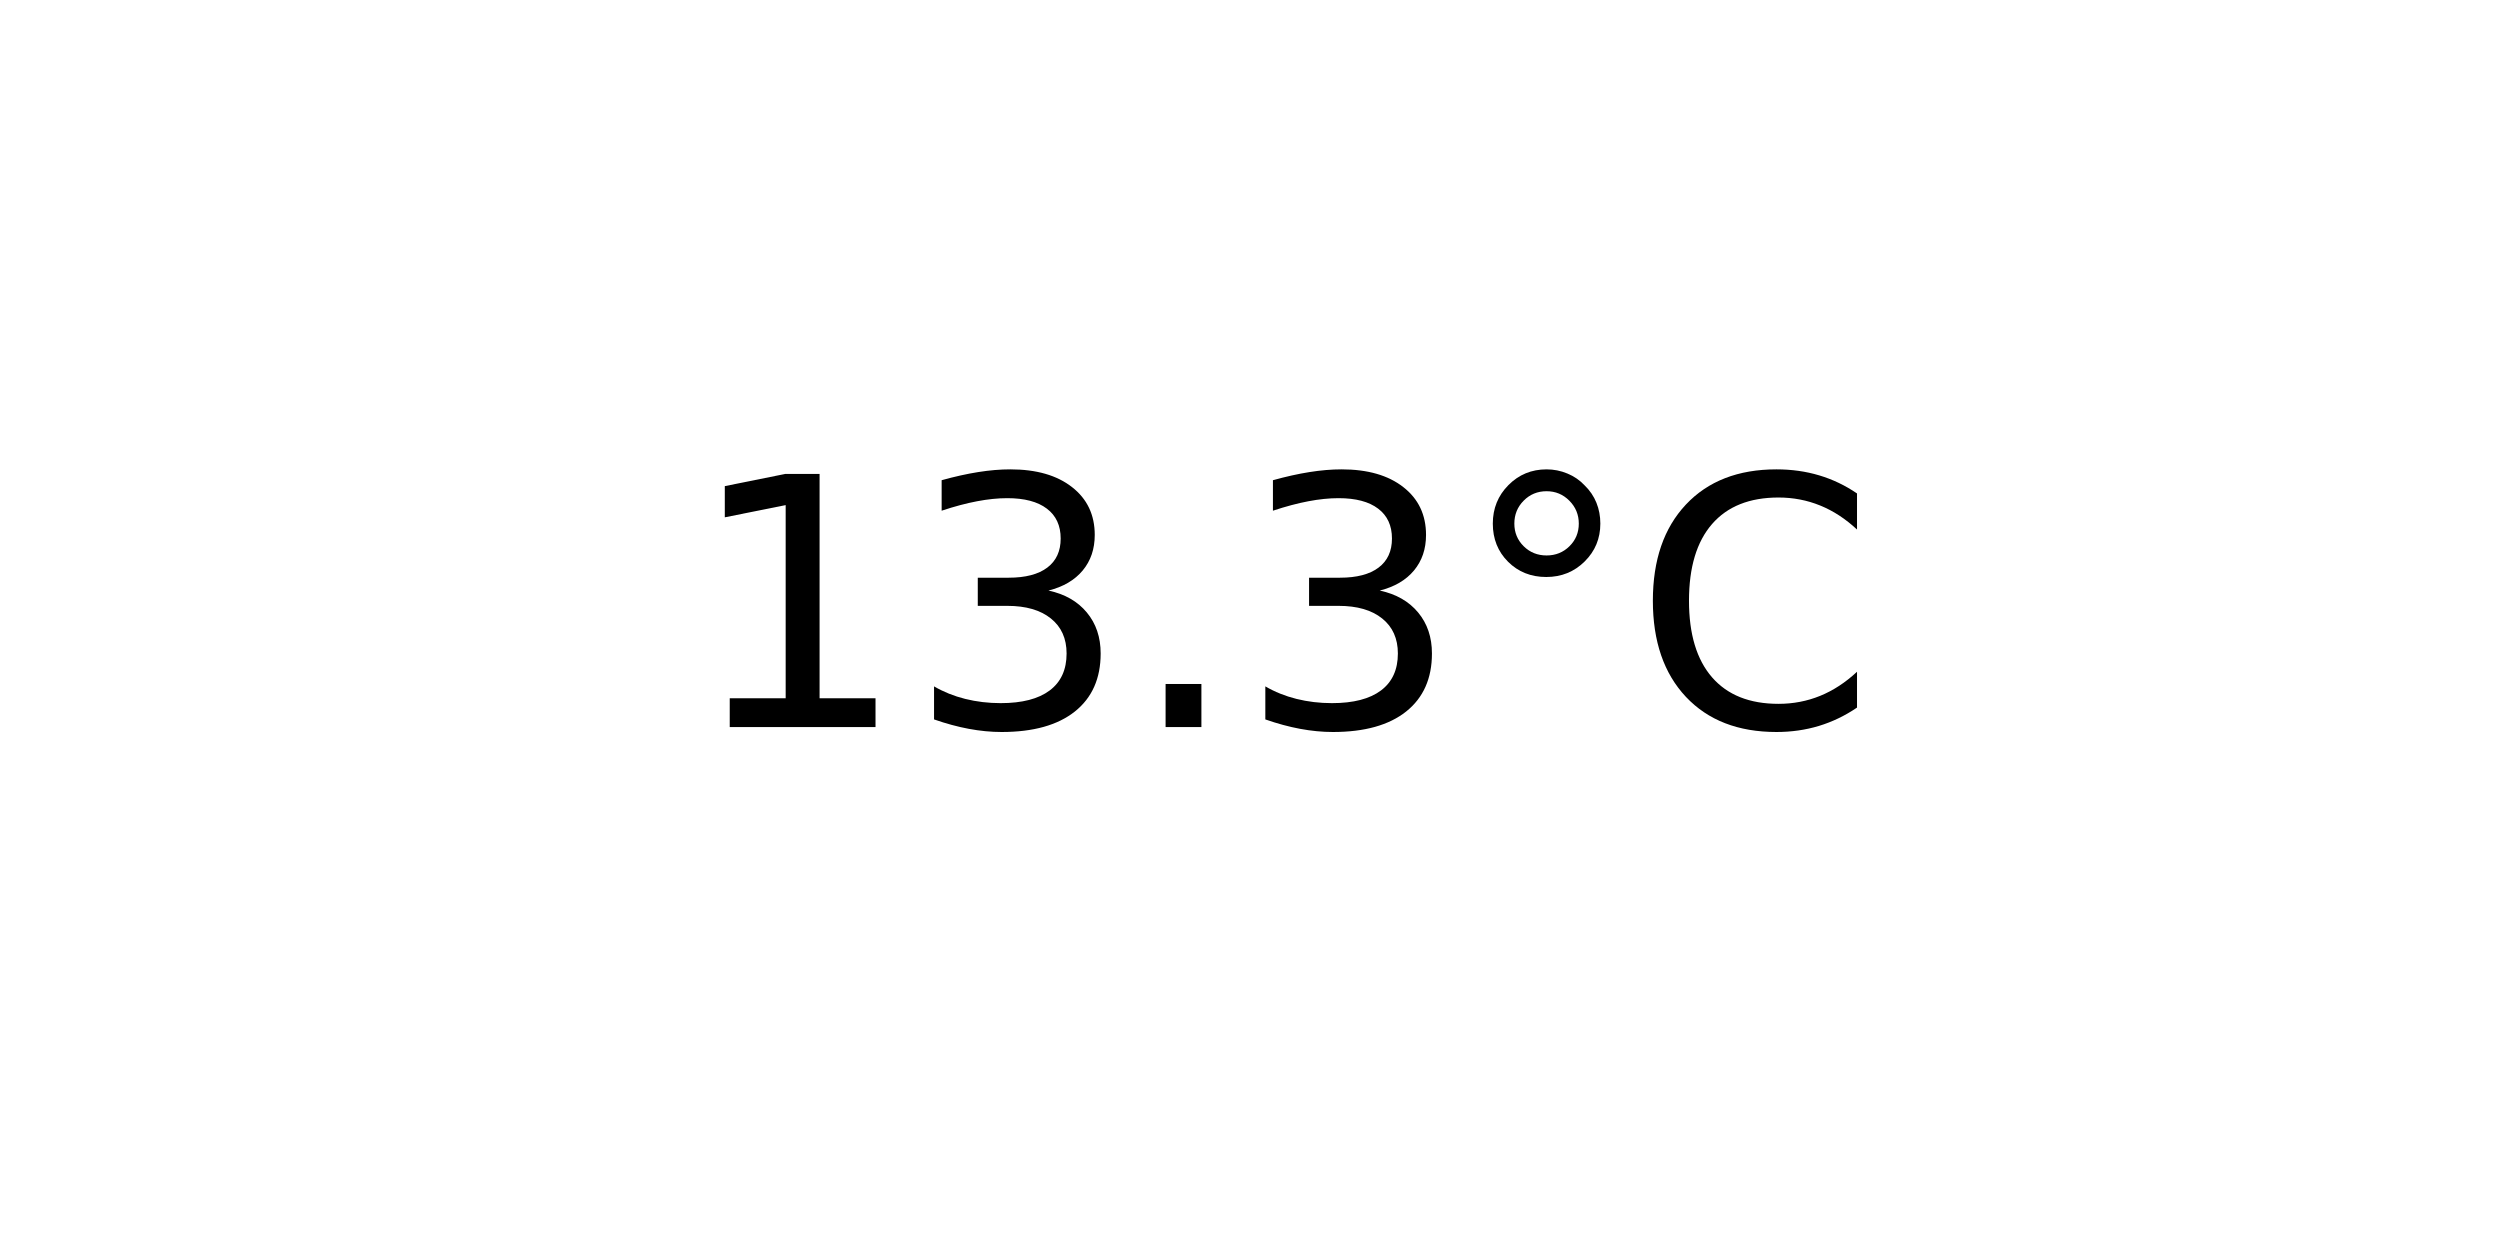
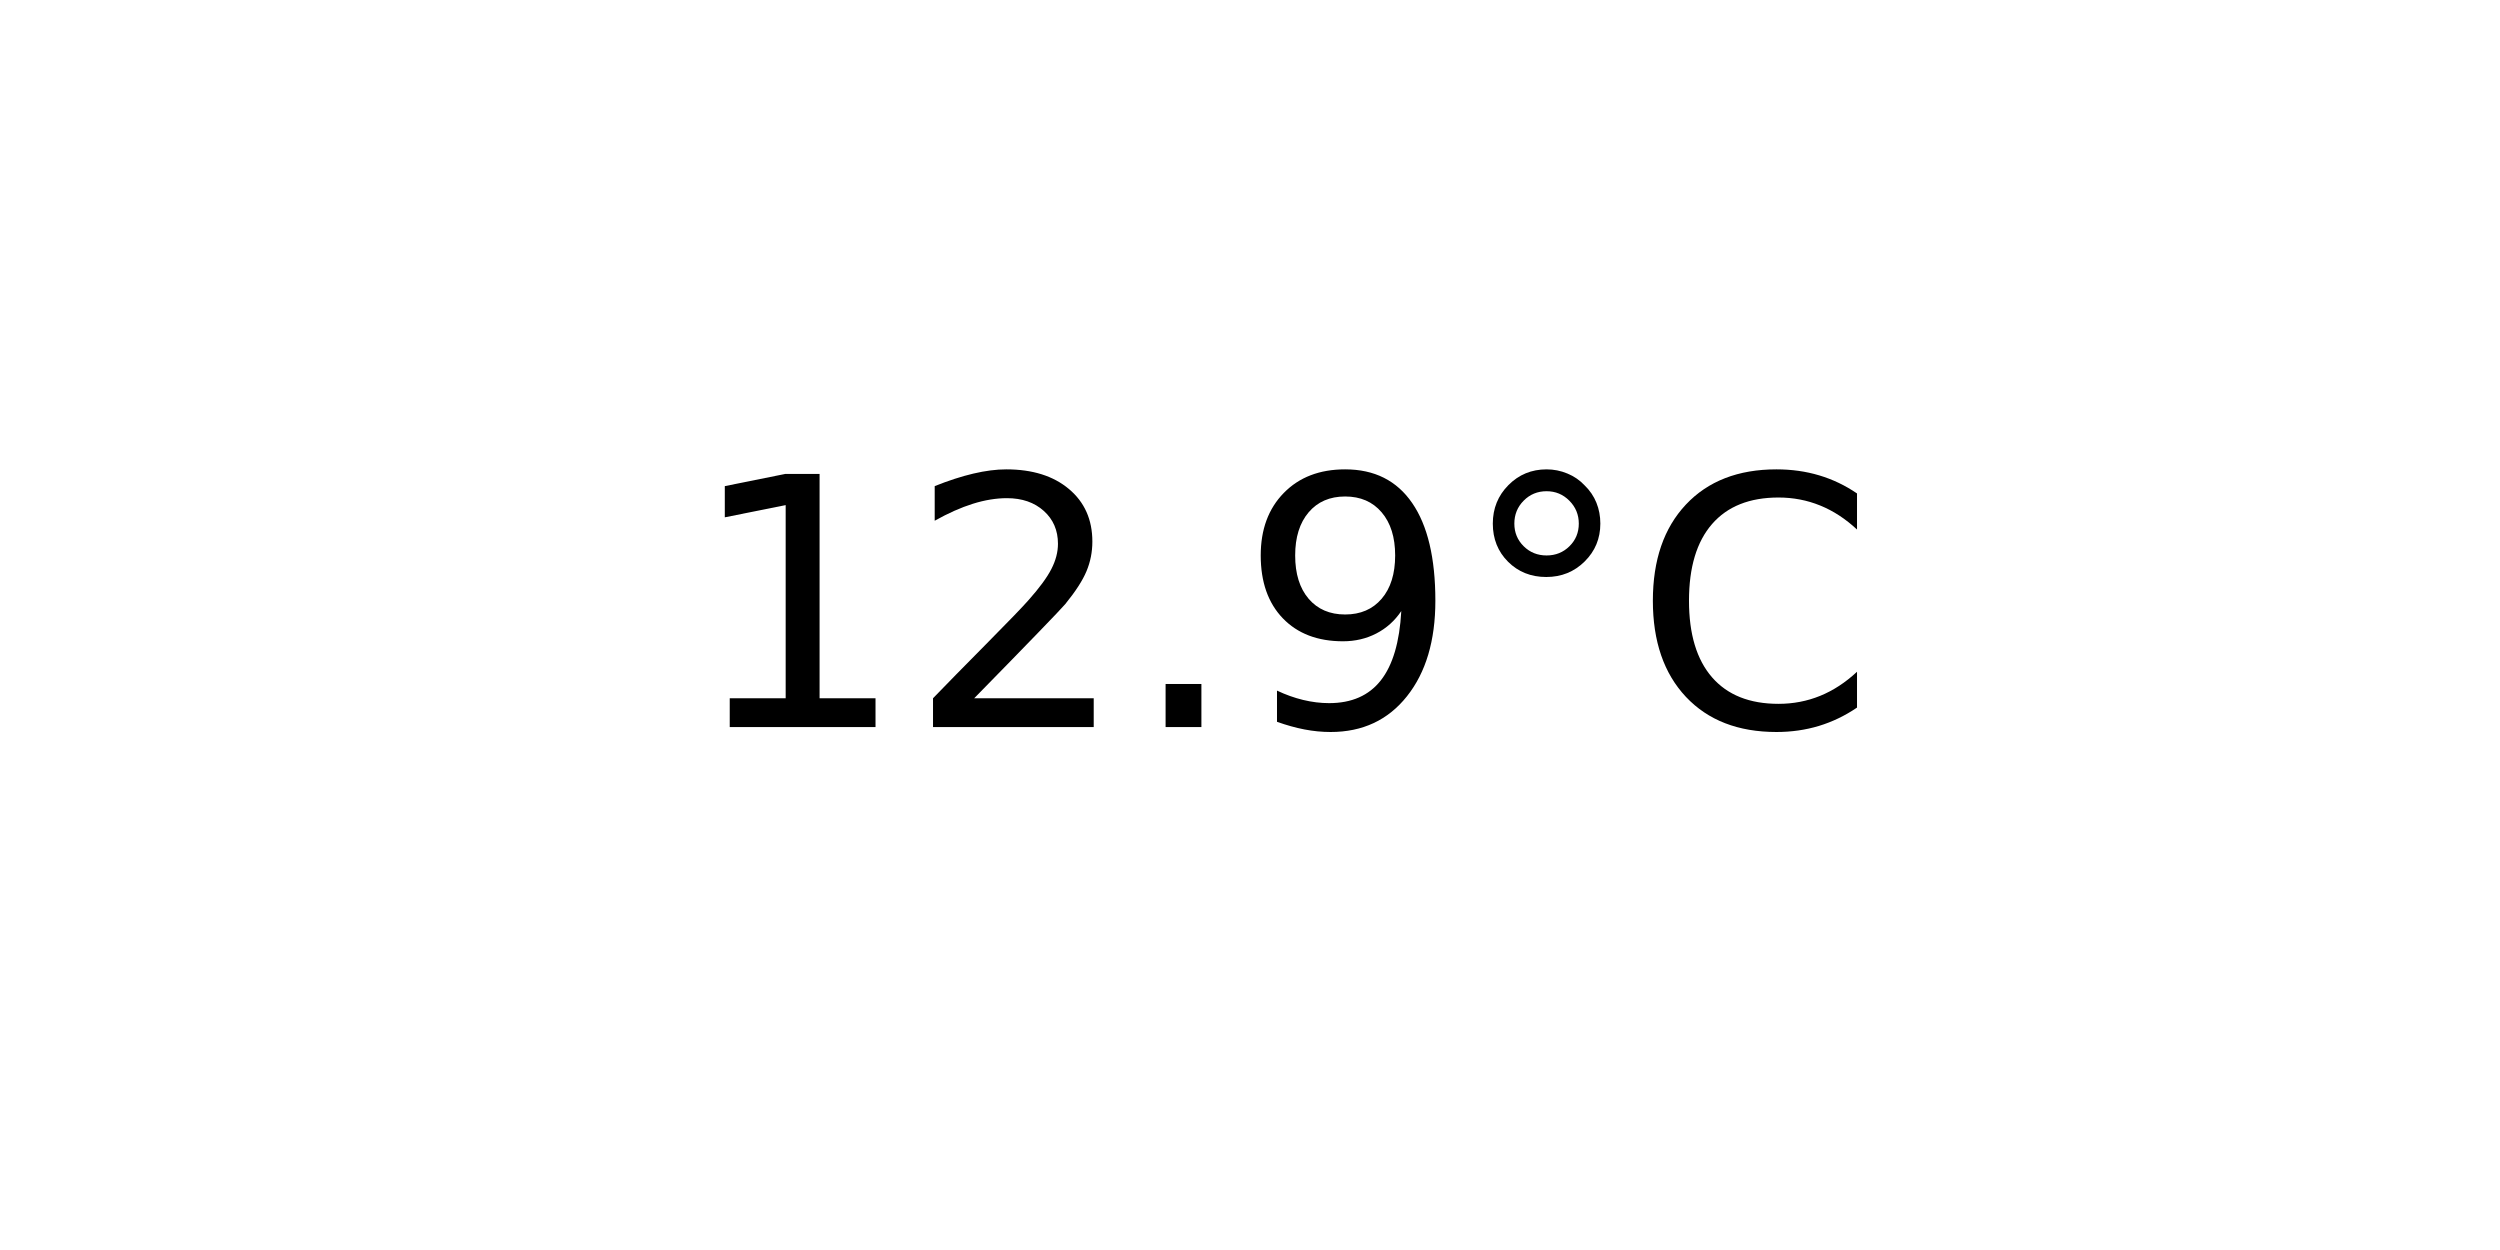
<svg xmlns="http://www.w3.org/2000/svg" xmlns:xlink="http://www.w3.org/1999/xlink" width="72pt" height="36pt" viewBox="0 0 72 36" version="1.1">
  <defs>
    <style type="text/css">*{stroke-linejoin: round; stroke-linecap: butt}</style>
  </defs>
  <g id="figure_1">
    <g id="axes_1">
      <g id="text_1">
        <g transform="translate(19.77578 20.93937) scale(0.1 -0.1)">
          <defs>
            <path id="DejaVuSans-31" d="M 794 531  L 1825 531  L 1825 4091  L 703 3866  L 703 4441  L 1819 4666  L 2450 4666  L 2450 531  L 3481 531  L 3481 0  L 794 0  L 794 531  z " transform="scale(0.015625)" />
-             <path id="DejaVuSans-33" d="M 2597 2516  Q 3050 2419 3304 2112  Q 3559 1806 3559 1356  Q 3559 666 3084 287  Q 2609 -91 1734 -91  Q 1441 -91 1130 -33  Q 819 25 488 141  L 488 750  Q 750 597 1062 519  Q 1375 441 1716 441  Q 2309 441 2620 675  Q 2931 909 2931 1356  Q 2931 1769 2642 2001  Q 2353 2234 1838 2234  L 1294 2234  L 1294 2753  L 1863 2753  Q 2328 2753 2575 2939  Q 2822 3125 2822 3475  Q 2822 3834 2567 4026  Q 2313 4219 1838 4219  Q 1578 4219 1281 4162  Q 984 4106 628 3988  L 628 4550  Q 988 4650 1302 4700  Q 1616 4750 1894 4750  Q 2613 4750 3031 4423  Q 3450 4097 3450 3541  Q 3450 3153 3228 2886  Q 3006 2619 2597 2516  z " transform="scale(0.015625)" />
+             <path id="DejaVuSans-32" d="M 1228 531  L 3431 531  L 3431 0  L 469 0  L 469 531  Q 828 903 1448 1529  Q 2069 2156 2228 2338  Q 2531 2678 2651 2914  Q 2772 3150 2772 3378  Q 2772 3750 2511 3984  Q 2250 4219 1831 4219  Q 1534 4219 1204 4116  Q 875 4013 500 3803  L 500 4441  Q 881 4594 1212 4672  Q 1544 4750 1819 4750  Q 2544 4750 2975 4387  Q 3406 4025 3406 3419  Q 3406 3131 3298 2873  Q 3191 2616 2906 2266  Q 2828 2175 2409 1742  Q 1991 1309 1228 531  z " transform="scale(0.015625)" />
            <path id="DejaVuSans-2e" d="M 684 794  L 1344 794  L 1344 0  L 684 0  L 684 794  z " transform="scale(0.015625)" />
+             <path id="DejaVuSans-39" d="M 703 97  L 703 672  Q 941 559 1184 500  Q 1428 441 1663 441  Q 2288 441 2617 861  Q 2947 1281 2994 2138  Q 2813 1869 2534 1725  Q 2256 1581 1919 1581  Q 1219 1581 811 2004  Q 403 2428 403 3163  Q 403 3881 828 4315  Q 1253 4750 1959 4750  Q 2769 4750 3195 4129  Q 3622 3509 3622 2328  Q 3622 1225 3098 567  Q 2575 -91 1691 -91  Q 1453 -91 1209 -44  Q 966 3 703 97  z M 1959 2075  Q 2384 2075 2632 2365  Q 2881 2656 2881 3163  Q 2881 3666 2632 3958  Q 2384 4250 1959 4250  Q 1534 4250 1286 3958  Q 1038 3666 1038 3163  Q 1038 2656 1286 2365  Q 1534 2075 1959 2075  z " transform="scale(0.015625)" />
            <path id="DejaVuSans-b0" d="M 1600 4347  Q 1350 4347 1178 4173  Q 1006 4000 1006 3750  Q 1006 3503 1178 3333  Q 1350 3163 1600 3163  Q 1850 3163 2022 3333  Q 2194 3503 2194 3750  Q 2194 3997 2020 4172  Q 1847 4347 1600 4347  z M 1600 4750  Q 1800 4750 1984 4673  Q 2169 4597 2303 4453  Q 2447 4313 2519 4134  Q 2591 3956 2591 3750  Q 2591 3338 2302 3052  Q 2013 2766 1594 2766  Q 1172 2766 890 3047  Q 609 3328 609 3750  Q 609 4169 896 4459  Q 1184 4750 1600 4750  z " transform="scale(0.015625)" />
            <path id="DejaVuSans-43" d="M 4122 4306  L 4122 3641  Q 3803 3938 3442 4084  Q 3081 4231 2675 4231  Q 1875 4231 1450 3742  Q 1025 3253 1025 2328  Q 1025 1406 1450 917  Q 1875 428 2675 428  Q 3081 428 3442 575  Q 3803 722 4122 1019  L 4122 359  Q 3791 134 3420 21  Q 3050 -91 2638 -91  Q 1578 -91 968 557  Q 359 1206 359 2328  Q 359 3453 968 4101  Q 1578 4750 2638 4750  Q 3056 4750 3426 4639  Q 3797 4528 4122 4306  z " transform="scale(0.015625)" />
          </defs>
          <use xlink:href="#DejaVuSans-31" />
-           <use xlink:href="#DejaVuSans-33" x="63.623" />
+           <use xlink:href="#DejaVuSans-32" x="63.623" />
          <use xlink:href="#DejaVuSans-2e" x="127.246" />
-           <use xlink:href="#DejaVuSans-33" x="159.033" />
+           <use xlink:href="#DejaVuSans-39" x="159.033" />
          <use xlink:href="#DejaVuSans-b0" x="222.656" />
          <use xlink:href="#DejaVuSans-43" x="272.656" />
        </g>
      </g>
    </g>
  </g>
</svg>
